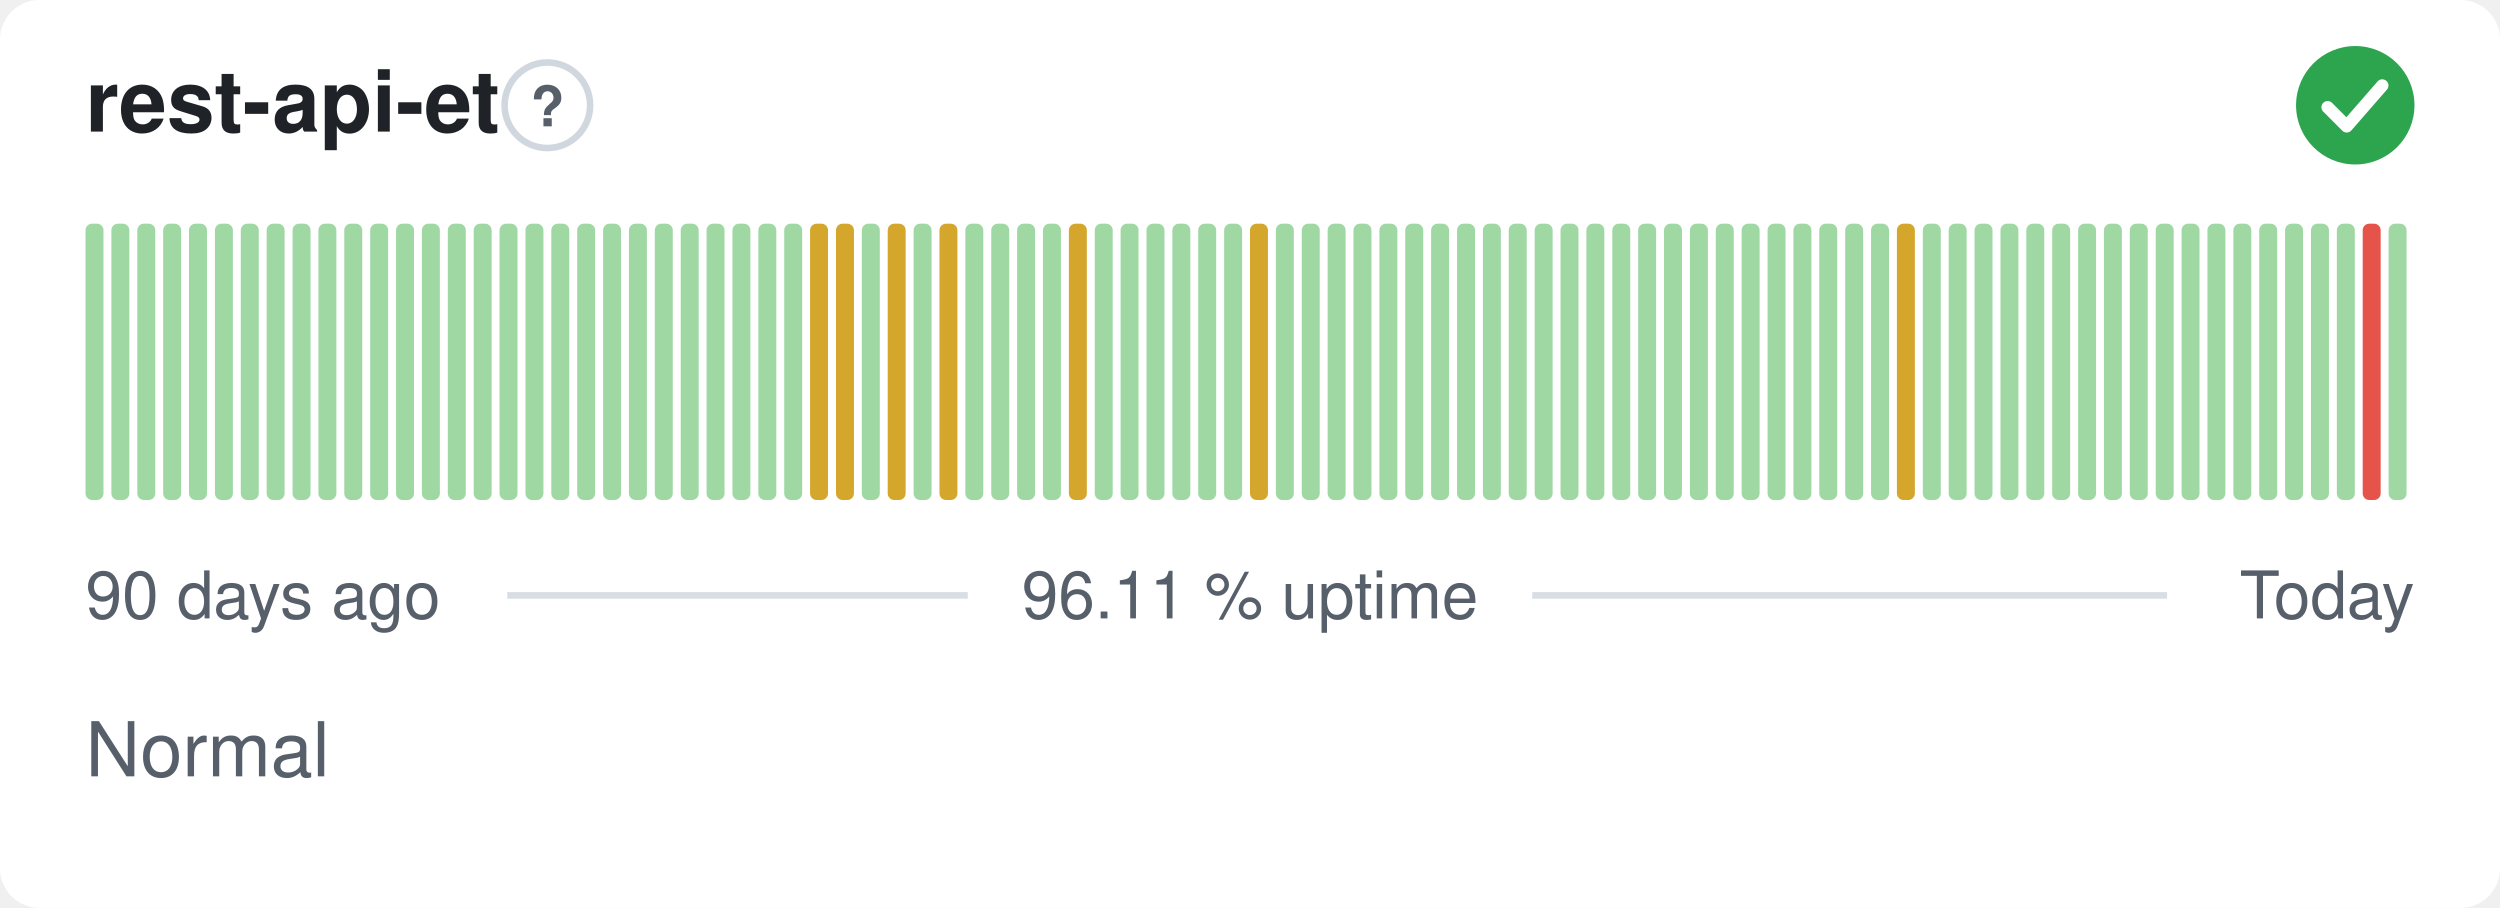
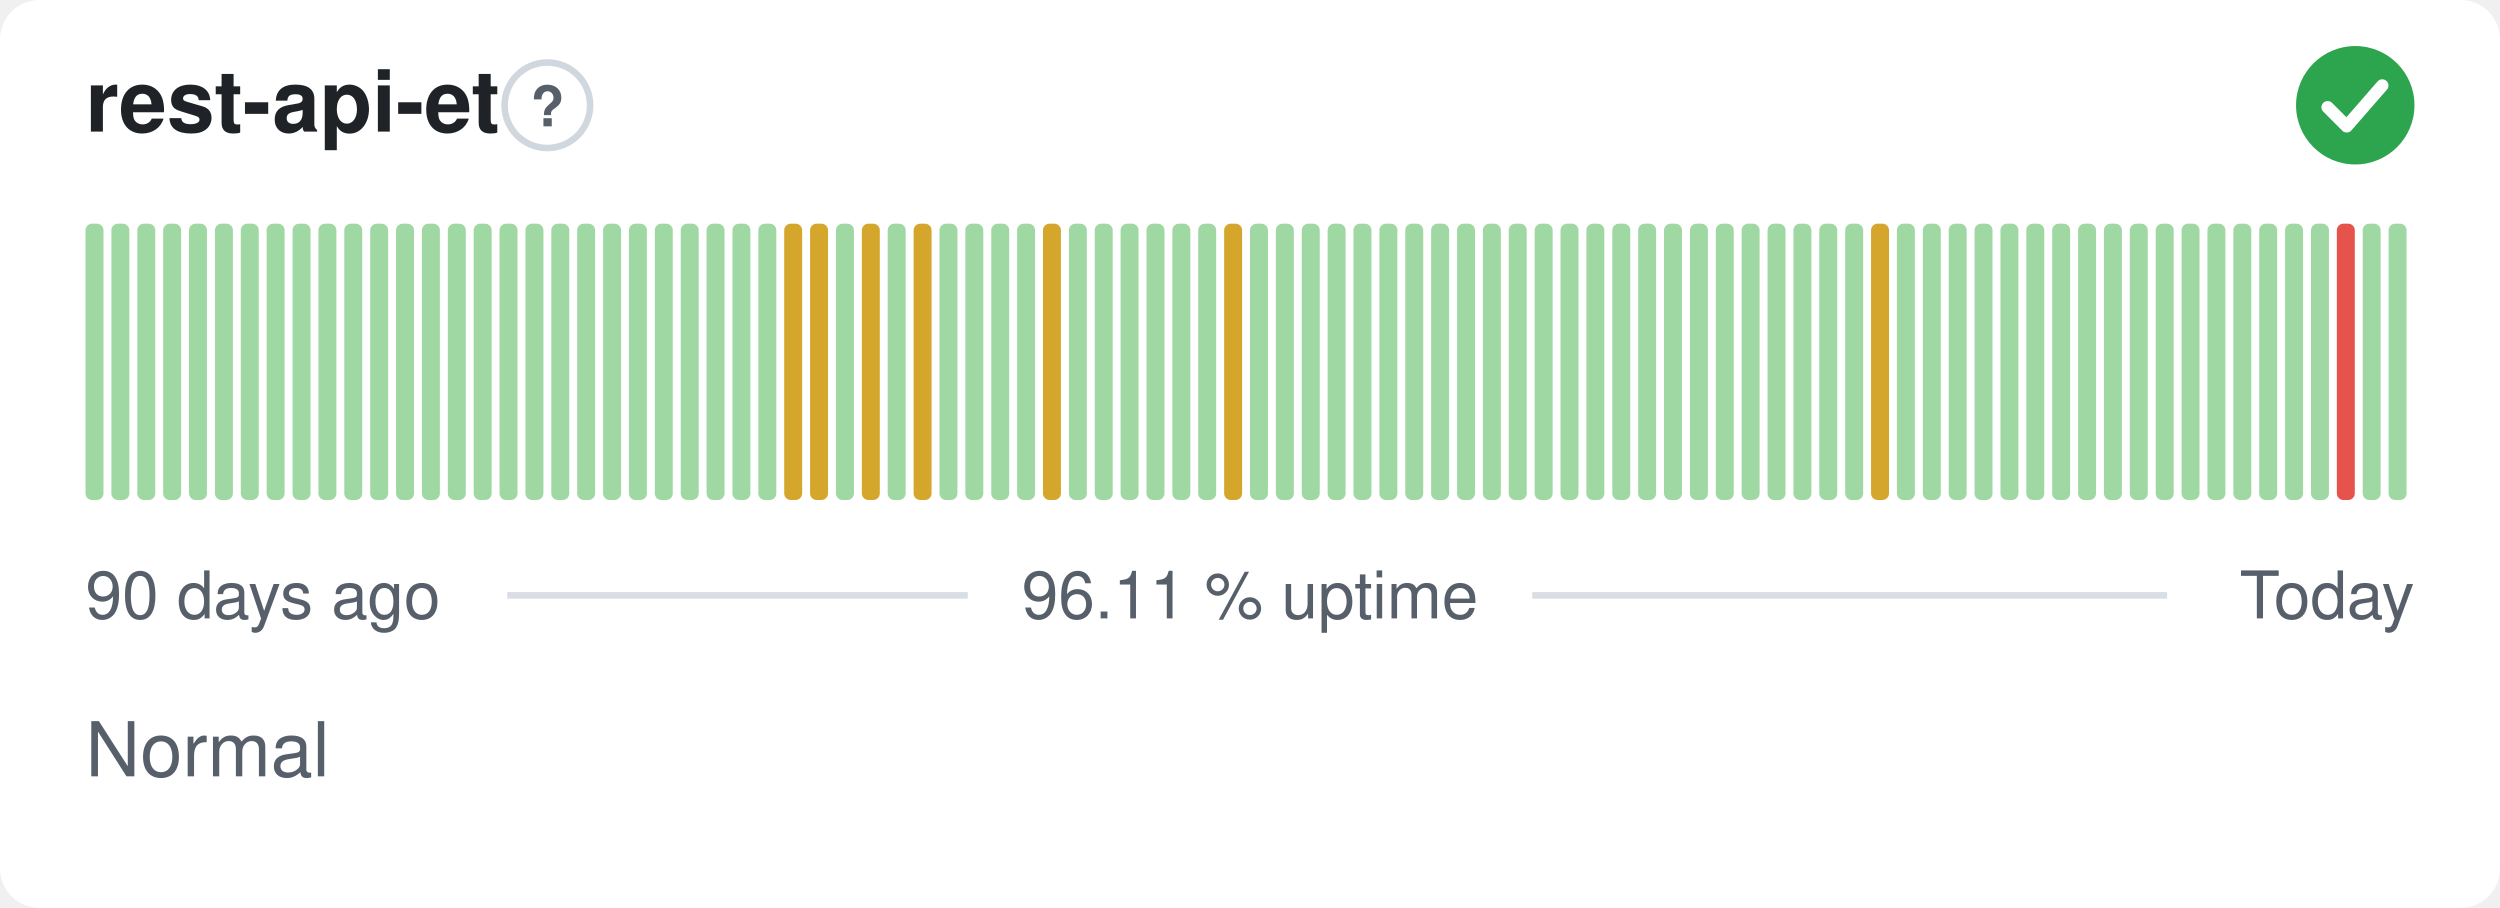
<svg xmlns="http://www.w3.org/2000/svg" width="380" height="138" viewBox="0 0 380 138" role="img" aria-label="rest-api-et: Normal, 96.11 % uptime over the last 90 days" font-family="-apple-system,BlinkMacSystemFont,'Segoe UI',Helvetica,Arial,sans-serif">
  <style>
    @media (prefers-color-scheme: dark) {
      .bg { fill: #0d1117 }
      .title { fill: #e6edf3 }
      .muted { fill: #8b949e }
      .hint { stroke: #30363d }
      .rule { stroke: #30363d }
      .nodata { fill: #21262d }
    }
  </style>
  <rect class="bg" width="380" height="138" rx="6" fill="#ffffff" />
  <text class="title" x="13" y="20" font-size="13" font-weight="600" fill="#1f2328">rest-api-et</text>
  <circle class="hint" cx="83.2" cy="16" r="6.5" fill="none" stroke="#d0d7de" stroke-width="1" />
  <text class="muted" x="83.2" y="19.2" text-anchor="middle" font-size="8.5" font-weight="700" fill="#57606a">?</text>
  <circle cx="358" cy="16" r="9" fill="#2da44e" />
  <path d="M353.80 16.30l2.90 2.90 5.40 -6.20" fill="none" stroke="#fff" stroke-width="1.89" stroke-linecap="round" stroke-linejoin="round" />
  <rect x="13.00" y="34.00" width="2.73" height="42.00" rx="1" fill="#9fd8a3" />
  <rect x="16.93" y="34.00" width="2.73" height="42.00" rx="1" fill="#9fd8a3" />
  <rect x="20.87" y="34.00" width="2.73" height="42.00" rx="1" fill="#9fd8a3" />
  <rect x="24.80" y="34.00" width="2.73" height="42.00" rx="1" fill="#9fd8a3" />
  <rect x="28.73" y="34.00" width="2.73" height="42.00" rx="1" fill="#9fd8a3" />
  <rect x="32.67" y="34.00" width="2.73" height="42.00" rx="1" fill="#9fd8a3" />
  <rect x="36.60" y="34.00" width="2.73" height="42.00" rx="1" fill="#9fd8a3" />
  <rect x="40.53" y="34.00" width="2.73" height="42.00" rx="1" fill="#9fd8a3" />
  <rect x="44.47" y="34.00" width="2.73" height="42.00" rx="1" fill="#9fd8a3" />
  <rect x="48.40" y="34.00" width="2.73" height="42.00" rx="1" fill="#9fd8a3" />
  <rect x="52.33" y="34.00" width="2.73" height="42.00" rx="1" fill="#9fd8a3" />
  <rect x="56.27" y="34.00" width="2.73" height="42.00" rx="1" fill="#9fd8a3" />
  <rect x="60.20" y="34.00" width="2.73" height="42.00" rx="1" fill="#9fd8a3" />
  <rect x="64.13" y="34.00" width="2.73" height="42.00" rx="1" fill="#9fd8a3" />
  <rect x="68.07" y="34.00" width="2.73" height="42.00" rx="1" fill="#9fd8a3" />
  <rect x="72.00" y="34.00" width="2.73" height="42.00" rx="1" fill="#9fd8a3" />
  <rect x="75.93" y="34.00" width="2.73" height="42.00" rx="1" fill="#9fd8a3" />
  <rect x="79.87" y="34.00" width="2.73" height="42.00" rx="1" fill="#9fd8a3" />
  <rect x="83.80" y="34.00" width="2.73" height="42.00" rx="1" fill="#9fd8a3" />
  <rect x="87.73" y="34.00" width="2.73" height="42.00" rx="1" fill="#9fd8a3" />
  <rect x="91.67" y="34.00" width="2.73" height="42.00" rx="1" fill="#9fd8a3" />
  <rect x="95.60" y="34.00" width="2.73" height="42.00" rx="1" fill="#9fd8a3" />
  <rect x="99.53" y="34.00" width="2.73" height="42.00" rx="1" fill="#9fd8a3" />
  <rect x="103.47" y="34.00" width="2.73" height="42.00" rx="1" fill="#9fd8a3" />
  <rect x="107.40" y="34.00" width="2.73" height="42.00" rx="1" fill="#9fd8a3" />
  <rect x="111.33" y="34.00" width="2.73" height="42.00" rx="1" fill="#9fd8a3" />
  <rect x="115.27" y="34.00" width="2.73" height="42.00" rx="1" fill="#9fd8a3" />
-   <rect x="119.20" y="34.00" width="2.73" height="42.00" rx="1" fill="#9fd8a3" />
+   <rect x="119.20" y="34.00" width="2.73" height="42.00" rx="1" fill="#d4a72c" />
  <rect x="123.13" y="34.00" width="2.73" height="42.00" rx="1" fill="#d4a72c" />
-   <rect x="127.07" y="34.00" width="2.73" height="42.00" rx="1" fill="#d4a72c" />
-   <rect x="131.00" y="34.00" width="2.73" height="42.00" rx="1" fill="#9fd8a3" />
-   <rect x="134.93" y="34.00" width="2.73" height="42.00" rx="1" fill="#d4a72c" />
-   <rect x="138.87" y="34.00" width="2.73" height="42.00" rx="1" fill="#9fd8a3" />
-   <rect x="142.80" y="34.00" width="2.73" height="42.00" rx="1" fill="#d4a72c" />
+   <rect x="127.07" y="34.00" width="2.73" height="42.00" rx="1" fill="#9fd8a3" />
+   <rect x="131.00" y="34.00" width="2.73" height="42.00" rx="1" fill="#d4a72c" />
+   <rect x="134.93" y="34.00" width="2.73" height="42.00" rx="1" fill="#9fd8a3" />
+   <rect x="138.87" y="34.00" width="2.73" height="42.00" rx="1" fill="#d4a72c" />
+   <rect x="142.80" y="34.00" width="2.73" height="42.00" rx="1" fill="#9fd8a3" />
  <rect x="146.73" y="34.00" width="2.73" height="42.00" rx="1" fill="#9fd8a3" />
  <rect x="150.67" y="34.00" width="2.73" height="42.00" rx="1" fill="#9fd8a3" />
  <rect x="154.60" y="34.00" width="2.73" height="42.00" rx="1" fill="#9fd8a3" />
-   <rect x="158.53" y="34.00" width="2.73" height="42.00" rx="1" fill="#9fd8a3" />
-   <rect x="162.47" y="34.00" width="2.73" height="42.00" rx="1" fill="#d4a72c" />
+   <rect x="158.53" y="34.00" width="2.73" height="42.00" rx="1" fill="#d4a72c" />
+   <rect x="162.47" y="34.00" width="2.73" height="42.00" rx="1" fill="#9fd8a3" />
  <rect x="166.40" y="34.00" width="2.73" height="42.00" rx="1" fill="#9fd8a3" />
  <rect x="170.33" y="34.00" width="2.73" height="42.00" rx="1" fill="#9fd8a3" />
  <rect x="174.27" y="34.00" width="2.73" height="42.00" rx="1" fill="#9fd8a3" />
  <rect x="178.20" y="34.00" width="2.73" height="42.00" rx="1" fill="#9fd8a3" />
  <rect x="182.13" y="34.00" width="2.73" height="42.00" rx="1" fill="#9fd8a3" />
-   <rect x="186.07" y="34.00" width="2.73" height="42.00" rx="1" fill="#9fd8a3" />
-   <rect x="190.00" y="34.00" width="2.73" height="42.00" rx="1" fill="#d4a72c" />
+   <rect x="186.07" y="34.00" width="2.73" height="42.00" rx="1" fill="#d4a72c" />
+   <rect x="190.00" y="34.00" width="2.73" height="42.00" rx="1" fill="#9fd8a3" />
  <rect x="193.93" y="34.00" width="2.73" height="42.00" rx="1" fill="#9fd8a3" />
  <rect x="197.87" y="34.00" width="2.73" height="42.00" rx="1" fill="#9fd8a3" />
  <rect x="201.80" y="34.00" width="2.73" height="42.00" rx="1" fill="#9fd8a3" />
  <rect x="205.73" y="34.00" width="2.73" height="42.00" rx="1" fill="#9fd8a3" />
  <rect x="209.67" y="34.00" width="2.73" height="42.00" rx="1" fill="#9fd8a3" />
  <rect x="213.60" y="34.00" width="2.73" height="42.00" rx="1" fill="#9fd8a3" />
  <rect x="217.53" y="34.00" width="2.73" height="42.00" rx="1" fill="#9fd8a3" />
  <rect x="221.47" y="34.00" width="2.73" height="42.00" rx="1" fill="#9fd8a3" />
  <rect x="225.40" y="34.00" width="2.73" height="42.00" rx="1" fill="#9fd8a3" />
  <rect x="229.33" y="34.00" width="2.73" height="42.00" rx="1" fill="#9fd8a3" />
  <rect x="233.27" y="34.00" width="2.73" height="42.00" rx="1" fill="#9fd8a3" />
  <rect x="237.20" y="34.00" width="2.73" height="42.00" rx="1" fill="#9fd8a3" />
  <rect x="241.13" y="34.00" width="2.73" height="42.00" rx="1" fill="#9fd8a3" />
  <rect x="245.07" y="34.00" width="2.73" height="42.00" rx="1" fill="#9fd8a3" />
  <rect x="249.00" y="34.00" width="2.73" height="42.00" rx="1" fill="#9fd8a3" />
  <rect x="252.93" y="34.00" width="2.73" height="42.00" rx="1" fill="#9fd8a3" />
  <rect x="256.87" y="34.00" width="2.73" height="42.00" rx="1" fill="#9fd8a3" />
  <rect x="260.80" y="34.00" width="2.73" height="42.00" rx="1" fill="#9fd8a3" />
  <rect x="264.73" y="34.00" width="2.73" height="42.00" rx="1" fill="#9fd8a3" />
  <rect x="268.67" y="34.00" width="2.73" height="42.00" rx="1" fill="#9fd8a3" />
  <rect x="272.60" y="34.00" width="2.73" height="42.00" rx="1" fill="#9fd8a3" />
  <rect x="276.53" y="34.00" width="2.73" height="42.00" rx="1" fill="#9fd8a3" />
  <rect x="280.47" y="34.00" width="2.73" height="42.00" rx="1" fill="#9fd8a3" />
-   <rect x="284.40" y="34.00" width="2.73" height="42.00" rx="1" fill="#9fd8a3" />
-   <rect x="288.33" y="34.00" width="2.73" height="42.00" rx="1" fill="#d4a72c" />
+   <rect x="284.40" y="34.00" width="2.73" height="42.00" rx="1" fill="#d4a72c" />
+   <rect x="288.33" y="34.00" width="2.73" height="42.00" rx="1" fill="#9fd8a3" />
  <rect x="292.27" y="34.00" width="2.73" height="42.00" rx="1" fill="#9fd8a3" />
  <rect x="296.20" y="34.00" width="2.73" height="42.00" rx="1" fill="#9fd8a3" />
  <rect x="300.13" y="34.00" width="2.73" height="42.00" rx="1" fill="#9fd8a3" />
  <rect x="304.07" y="34.00" width="2.73" height="42.00" rx="1" fill="#9fd8a3" />
  <rect x="308.00" y="34.00" width="2.73" height="42.00" rx="1" fill="#9fd8a3" />
  <rect x="311.93" y="34.00" width="2.73" height="42.00" rx="1" fill="#9fd8a3" />
  <rect x="315.87" y="34.00" width="2.73" height="42.00" rx="1" fill="#9fd8a3" />
  <rect x="319.80" y="34.00" width="2.73" height="42.00" rx="1" fill="#9fd8a3" />
  <rect x="323.73" y="34.00" width="2.73" height="42.00" rx="1" fill="#9fd8a3" />
  <rect x="327.67" y="34.00" width="2.73" height="42.00" rx="1" fill="#9fd8a3" />
  <rect x="331.60" y="34.00" width="2.73" height="42.00" rx="1" fill="#9fd8a3" />
  <rect x="335.53" y="34.00" width="2.73" height="42.00" rx="1" fill="#9fd8a3" />
  <rect x="339.47" y="34.00" width="2.73" height="42.00" rx="1" fill="#9fd8a3" />
  <rect x="343.40" y="34.00" width="2.73" height="42.00" rx="1" fill="#9fd8a3" />
  <rect x="347.33" y="34.00" width="2.73" height="42.00" rx="1" fill="#9fd8a3" />
  <rect x="351.27" y="34.00" width="2.73" height="42.00" rx="1" fill="#9fd8a3" />
-   <rect x="355.20" y="34.00" width="2.73" height="42.00" rx="1" fill="#9fd8a3" />
-   <rect x="359.13" y="34.00" width="2.73" height="42.00" rx="1" fill="#e5534b" />
+   <rect x="355.20" y="34.00" width="2.73" height="42.00" rx="1" fill="#e5534b" />
+   <rect x="359.13" y="34.00" width="2.73" height="42.00" rx="1" fill="#9fd8a3" />
  <rect x="363.07" y="34.00" width="2.73" height="42.00" rx="1" fill="#9fd8a3" />
  <text class="muted" x="13" y="94" font-size="10" fill="#57606a">90 days ago</text>
  <text class="muted" x="190" y="94" text-anchor="middle" font-size="10" fill="#57606a">96.11 % uptime</text>
  <text class="muted" x="367" y="94" text-anchor="end" font-size="10" fill="#57606a">Today</text>
  <line class="rule" x1="77.1" y1="90.5" x2="147.1" y2="90.5" stroke="#d8dee4" stroke-width="1" />
  <line class="rule" x1="232.9" y1="90.5" x2="329.4" y2="90.5" stroke="#d8dee4" stroke-width="1" />
  <text class="muted" x="13" y="118" font-size="11.5" fill="#57606a">Normal</text>
</svg>
